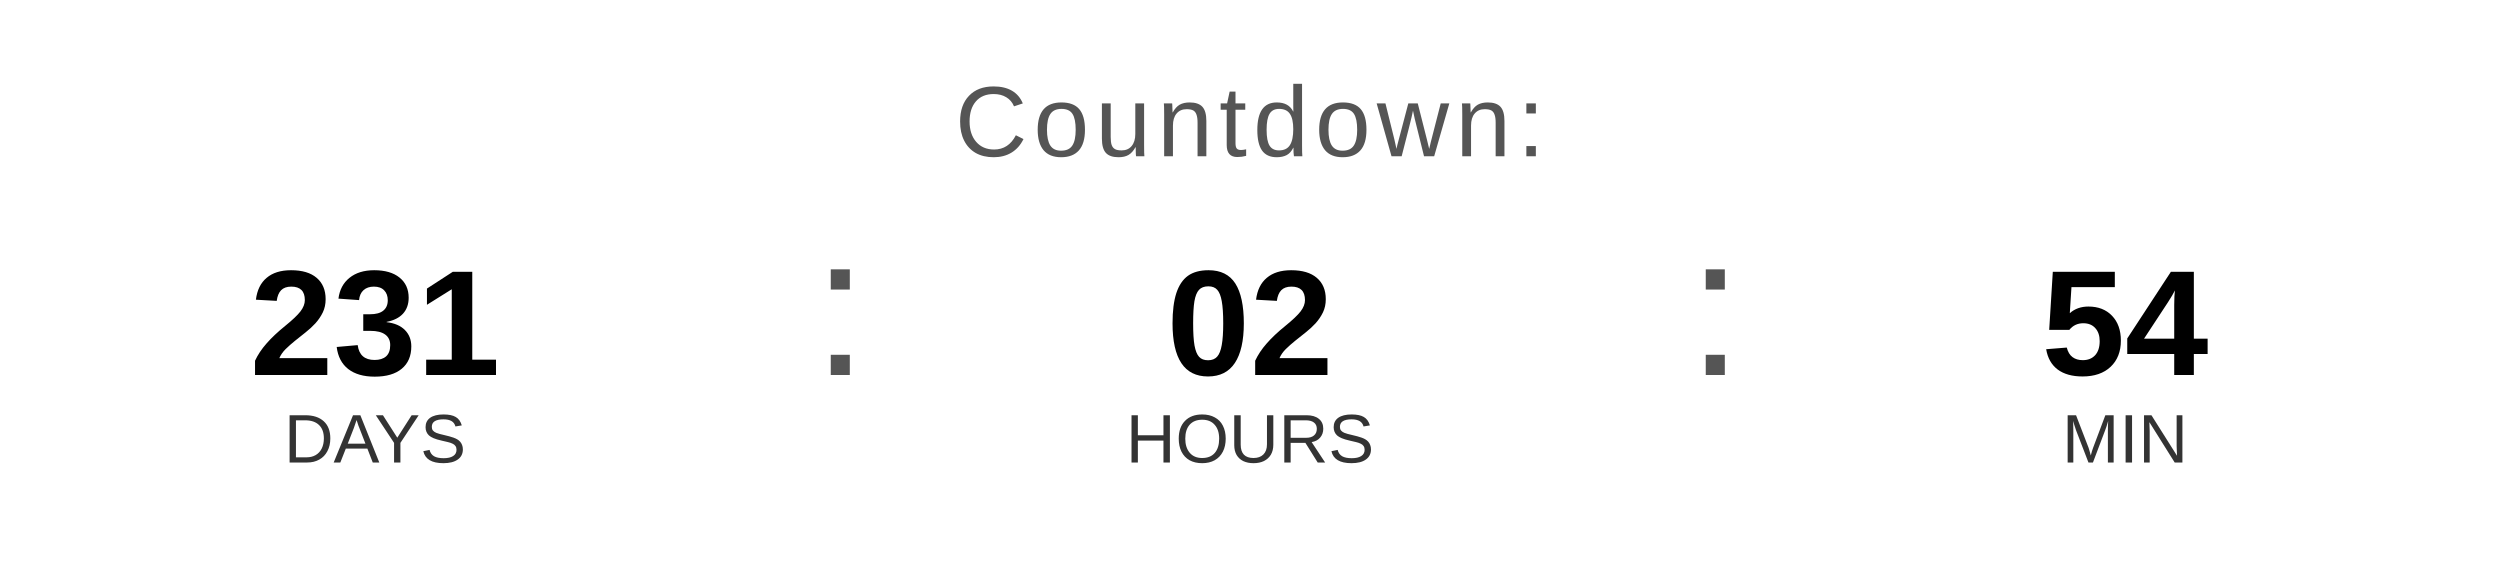
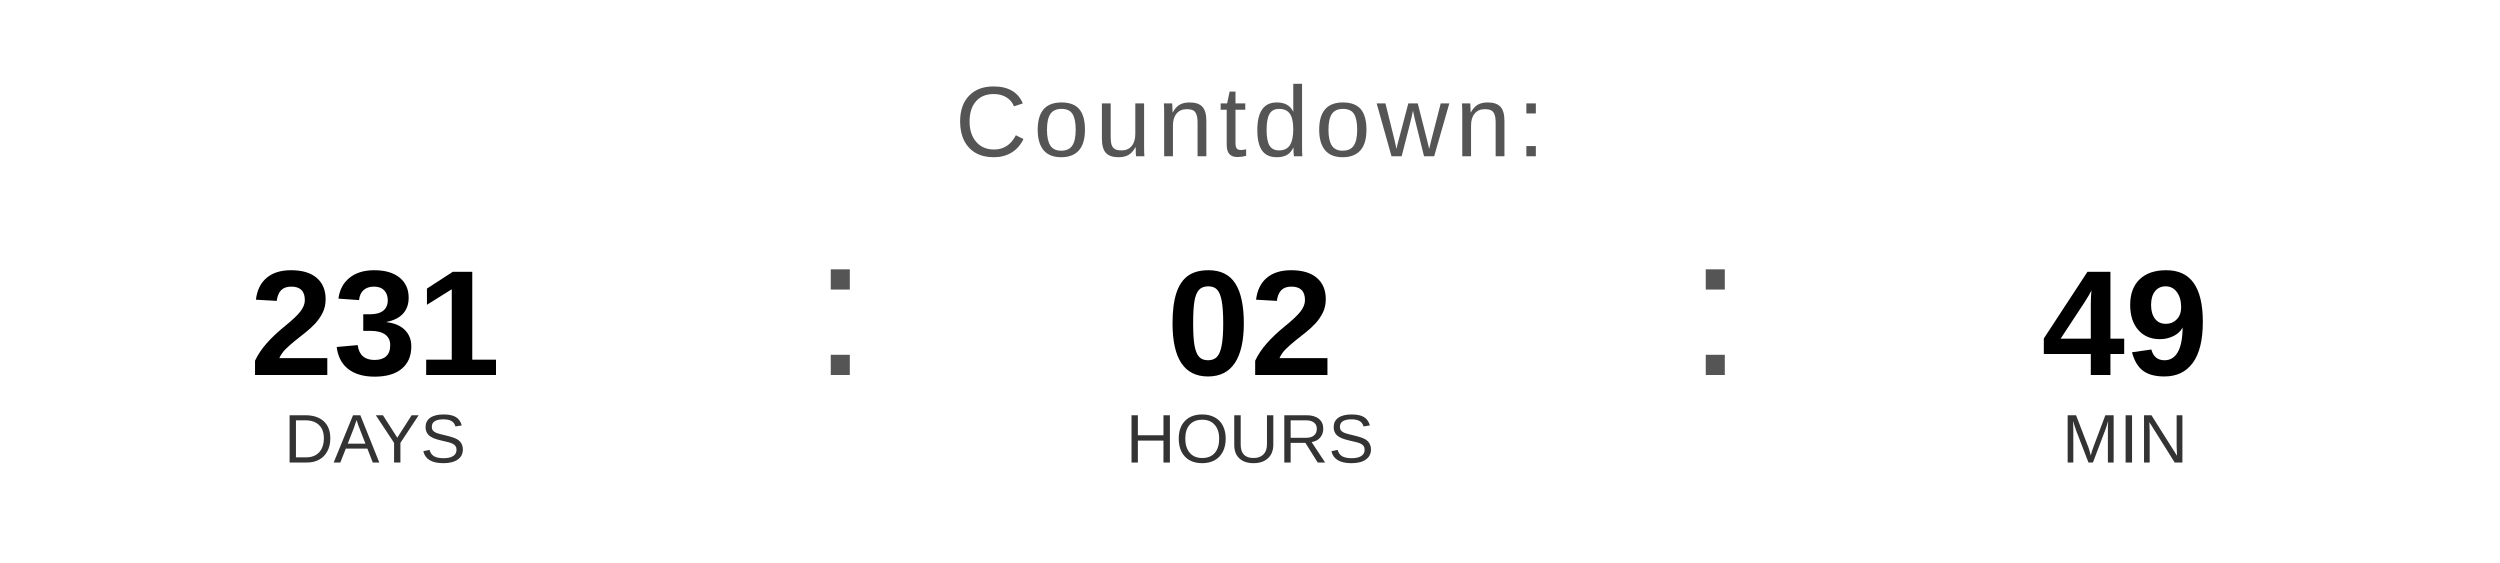
<svg xmlns="http://www.w3.org/2000/svg" width="400" height="90" viewBox="0 0 400 90">
  <text x="200" y="25" font-family="Arial, Helvetica, sans-serif" font-size="16" fill="#555555" text-anchor="middle" letter-spacing="1">
    Countdown:
  </text>
  <text x="60" y="60" font-family="Arial, Helvetica, sans-serif" font-size="24" font-weight="bold" fill="#000000" text-anchor="middle">231</text>
  <text x="60" y="74" font-family="Arial, Helvetica, sans-serif" font-size="11" fill="#333333" text-anchor="middle">DAYS</text>
  <text x="130" y="60" font-family="Arial, sans-serif" font-size="32" fill="#555555">:</text>
  <text x="200" y="60" font-family="Arial, Helvetica, sans-serif" font-size="24" font-weight="bold" fill="#000000" text-anchor="middle">02</text>
  <text x="200" y="74" font-family="Arial, Helvetica, sans-serif" font-size="11" fill="#333333" text-anchor="middle">HOURS</text>
  <text x="270" y="60" font-family="Arial, sans-serif" font-size="32" fill="#555555">:</text>
-   <text x="340" y="60" font-family="Arial, Helvetica, sans-serif" font-size="24" font-weight="bold" fill="#000000" text-anchor="middle">54</text>
+   <text x="340" y="60" font-family="Arial, Helvetica, sans-serif" font-size="24" font-weight="bold" fill="#000000" text-anchor="middle">49</text>
  <text x="340" y="74" font-family="Arial, Helvetica, sans-serif" font-size="11" fill="#333333" text-anchor="middle">MIN</text>
</svg>
